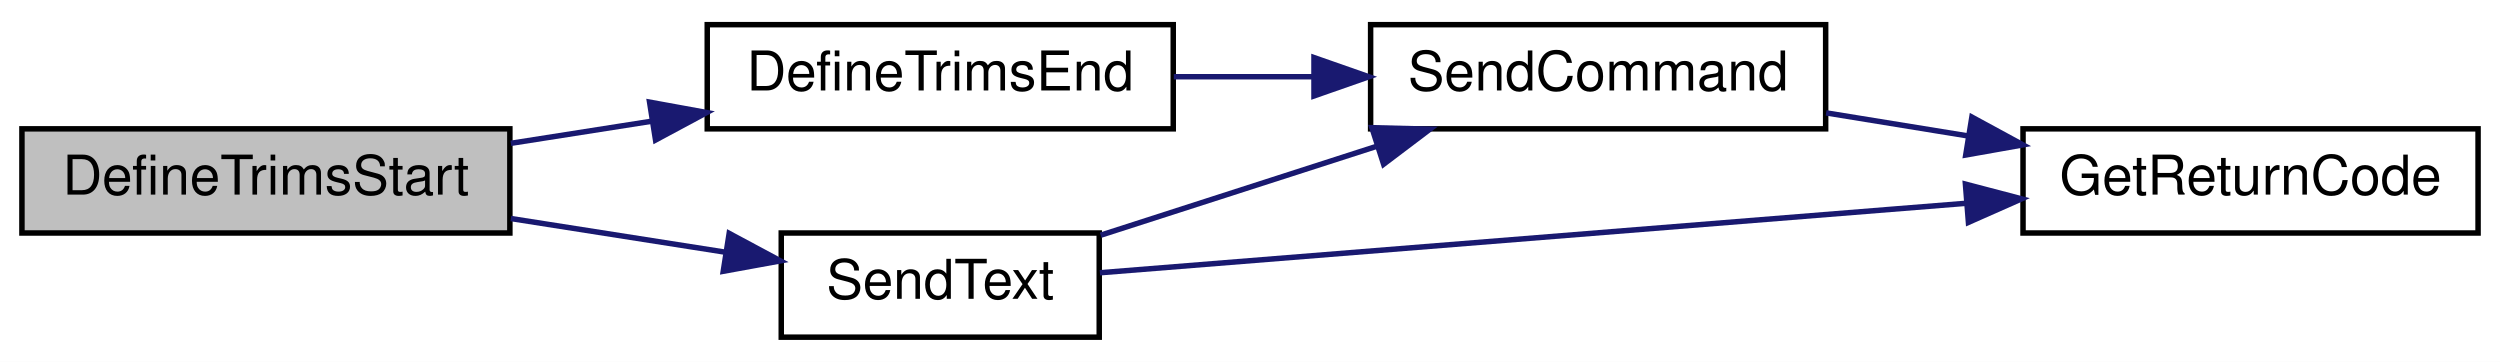
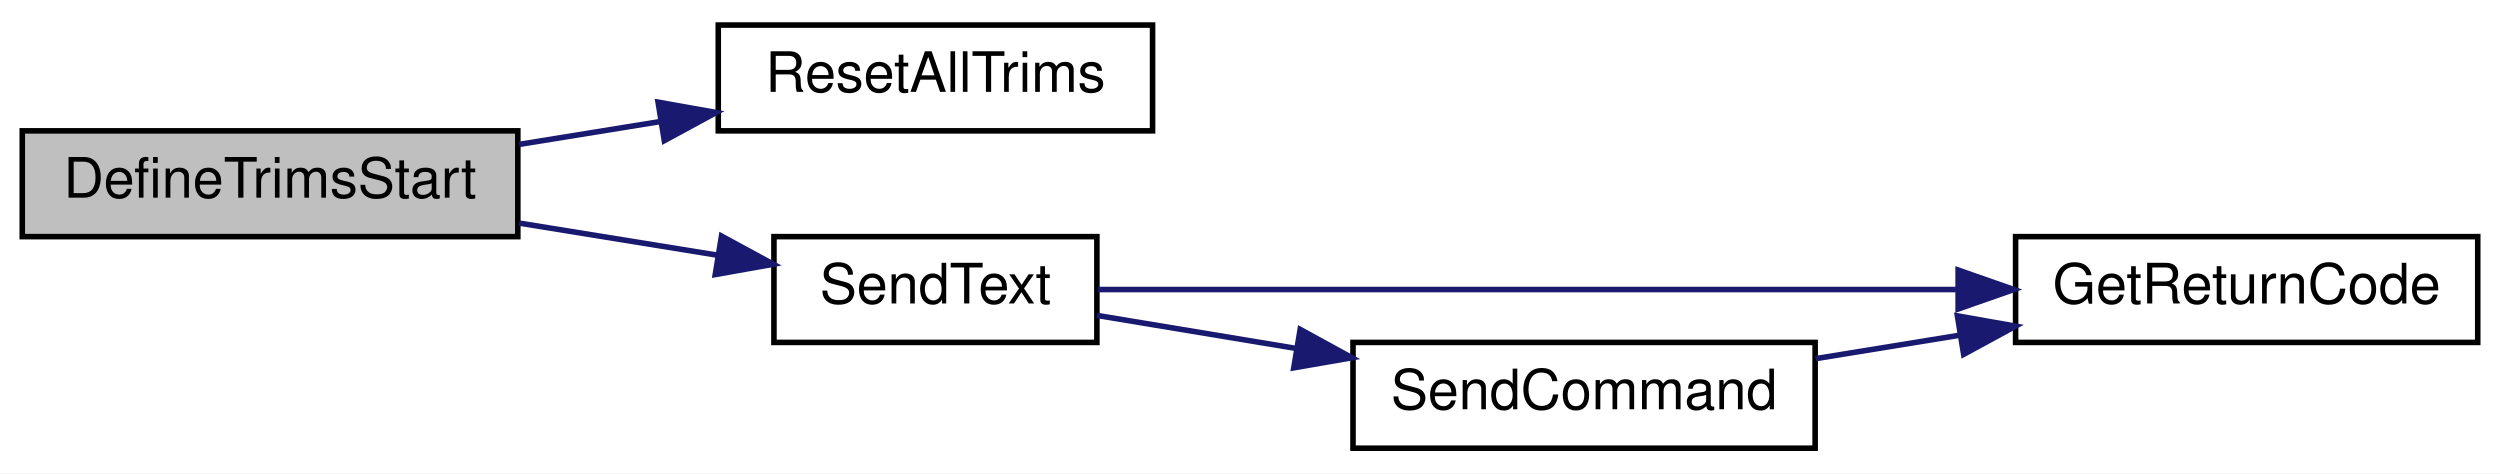
- <svg xmlns="http://www.w3.org/2000/svg" xmlns:xlink="http://www.w3.org/1999/xlink" width="456pt" height="66pt" viewBox="0.00 0.00 456.00 66.00">
-   <g id="graph0" class="graph" transform="scale(1 1) rotate(0) translate(4 62)">
-     <polygon fill="white" stroke="transparent" points="-4,4 -4,-62 452,-62 452,4 -4,4" />
+ <svg xmlns="http://www.w3.org/2000/svg" xmlns:xlink="http://www.w3.org/1999/xlink" width="449pt" height="85pt" viewBox="0.00 0.00 449.00 85.00">
+   <g id="graph0" class="graph" transform="scale(1 1) rotate(0) translate(4 81)">
+     <polygon fill="white" stroke="transparent" points="-4,4 -4,-81 445,-81 445,4 -4,4" />
    <g id="node1" class="node">
      <g id="a_node1">
        <a xlink:title=" ">
-           <polygon fill="#bfbfbf" stroke="black" points="0,-19.5 0,-38.5 89,-38.5 89,-19.5 0,-19.5" />
-           <text text-anchor="middle" x="44.5" y="-26.5" font-family="Helvetica,sans-Serif" font-size="10.00">DefineTrimsStart</text>
+           <polygon fill="#bfbfbf" stroke="black" points="0,-38.5 0,-57.5 89,-57.5 89,-38.5 0,-38.5" />
+           <text text-anchor="middle" x="44.5" y="-45.5" font-family="Helvetica,sans-Serif" font-size="10.00">DefineTrimsStart</text>
        </a>
      </g>
    </g>
    <g id="node2" class="node">
      <g id="a_node2">
-         <a xlink:href="_transmitter_code_2src_2main_8cpp.html#a175b6111f05e020becf6f4fc8c3e474d" target="_top" xlink:title=" ">
-           <polygon fill="white" stroke="black" points="125,-38.5 125,-57.5 210,-57.5 210,-38.5 125,-38.5" />
-           <text text-anchor="middle" x="167.5" y="-45.5" font-family="Helvetica,sans-Serif" font-size="10.00">DefineTrimsEnd</text>
+         <a xlink:href="_transmitter_code_2src_2main_8cpp.html#a883e18dbafdf41d3451879db47ab113f" target="_top" xlink:title=" ">
+           <polygon fill="white" stroke="black" points="125,-57.5 125,-76.5 203,-76.5 203,-57.5 125,-57.5" />
+           <text text-anchor="middle" x="164" y="-64.5" font-family="Helvetica,sans-Serif" font-size="10.00">ResetAllTrims</text>
        </a>
      </g>
    </g>
    <g id="edge1" class="edge">
-       <path fill="none" stroke="midnightblue" d="M89.18,-35.86C97.55,-37.17 106.39,-38.56 114.98,-39.91" />
-       <polygon fill="midnightblue" stroke="midnightblue" points="114.48,-43.37 124.9,-41.47 115.57,-36.46 114.48,-43.37" />
+       <path fill="none" stroke="midnightblue" d="M89.25,-55.07C97.51,-56.41 106.19,-57.81 114.58,-59.17" />
+       <polygon fill="midnightblue" stroke="midnightblue" points="114.19,-62.65 124.62,-60.79 115.31,-55.74 114.19,-62.65" />
+     </g>
+     <g id="node3" class="node">
+       <g id="a_node3">
+         <a xlink:href="_transmitter_code_2src_2main_8cpp.html#afe513398f72d5e48f691830a1ef6eb42" target="_top" xlink:title=" ">
+           <polygon fill="white" stroke="black" points="135,-19.5 135,-38.5 193,-38.5 193,-19.5 135,-19.5" />
+           <text text-anchor="middle" x="164" y="-26.5" font-family="Helvetica,sans-Serif" font-size="10.00">SendText</text>
+         </a>
+       </g>
+     </g>
+     <g id="edge2" class="edge">
+       <path fill="none" stroke="midnightblue" d="M89.25,-40.93C100.94,-39.03 113.48,-37.01 124.84,-35.17" />
+       <polygon fill="midnightblue" stroke="midnightblue" points="125.58,-38.6 134.89,-33.55 124.46,-31.69 125.58,-38.6" />
+     </g>
+     <g id="node4" class="node">
+       <g id="a_node4">
+         <a xlink:href="_transmitter_code_2src_2main_8cpp.html#a43937dd3d9c795271fd9c3eb3c6b6410" target="_top" xlink:title=" ">
+           <polygon fill="white" stroke="black" points="358,-19.5 358,-38.5 441,-38.5 441,-19.5 358,-19.5" />
+           <text text-anchor="middle" x="399.5" y="-26.5" font-family="Helvetica,sans-Serif" font-size="10.00">GetReturnCode</text>
+         </a>
+       </g>
+     </g>
+     <g id="edge3" class="edge">
+       <path fill="none" stroke="midnightblue" d="M193.17,-29C231.36,-29 300.24,-29 347.62,-29" />
+       <polygon fill="midnightblue" stroke="midnightblue" points="347.68,-32.5 357.68,-29 347.68,-25.5 347.68,-32.5" />
    </g>
    <g id="node5" class="node">
      <g id="a_node5">
-         <a xlink:href="_transmitter_code_2src_2main_8cpp.html#afe513398f72d5e48f691830a1ef6eb42" target="_top" xlink:title=" ">
-           <polygon fill="white" stroke="black" points="138.5,-0.5 138.5,-19.5 196.5,-19.5 196.5,-0.5 138.5,-0.5" />
-           <text text-anchor="middle" x="167.5" y="-7.5" font-family="Helvetica,sans-Serif" font-size="10.00">SendText</text>
+         <a xlink:href="_transmitter_code_2src_2main_8cpp.html#aecac2f0c289f02ef3c92b85be82eacac" target="_top" xlink:title=" ">
+           <polygon fill="white" stroke="black" points="239,-0.5 239,-19.5 322,-19.5 322,-0.5 239,-0.5" />
+           <text text-anchor="middle" x="280.5" y="-7.5" font-family="Helvetica,sans-Serif" font-size="10.00">SendCommand</text>
        </a>
      </g>
    </g>
    <g id="edge4" class="edge">
-       <path fill="none" stroke="midnightblue" d="M89.18,-22.14C101.98,-20.13 115.87,-17.95 128.3,-16" />
-       <polygon fill="midnightblue" stroke="midnightblue" points="129,-19.43 138.34,-14.42 127.92,-12.52 129,-19.43" />
-     </g>
-     <g id="node3" class="node">
-       <g id="a_node3">
-         <a xlink:href="_transmitter_code_2src_2main_8cpp.html#aecac2f0c289f02ef3c92b85be82eacac" target="_top" xlink:title=" ">
-           <polygon fill="white" stroke="black" points="246,-38.5 246,-57.5 329,-57.5 329,-38.5 246,-38.5" />
-           <text text-anchor="middle" x="287.5" y="-45.5" font-family="Helvetica,sans-Serif" font-size="10.00">SendCommand</text>
-         </a>
-       </g>
-     </g>
-     <g id="edge2" class="edge">
-       <path fill="none" stroke="midnightblue" d="M210.1,-48C218.31,-48 227.01,-48 235.49,-48" />
-       <polygon fill="midnightblue" stroke="midnightblue" points="235.67,-51.5 245.67,-48 235.67,-44.5 235.67,-51.5" />
-     </g>
-     <g id="node4" class="node">
-       <g id="a_node4">
-         <a xlink:href="_transmitter_code_2src_2main_8cpp.html#a43937dd3d9c795271fd9c3eb3c6b6410" target="_top" xlink:title=" ">
-           <polygon fill="white" stroke="black" points="365,-19.5 365,-38.5 448,-38.5 448,-19.5 365,-19.5" />
-           <text text-anchor="middle" x="406.5" y="-26.5" font-family="Helvetica,sans-Serif" font-size="10.00">GetReturnCode</text>
-         </a>
-       </g>
-     </g>
-     <g id="edge3" class="edge">
-       <path fill="none" stroke="midnightblue" d="M329.09,-41.41C337.44,-40.05 346.33,-38.61 354.98,-37.2" />
-       <polygon fill="midnightblue" stroke="midnightblue" points="355.67,-40.64 364.98,-35.58 354.55,-33.73 355.67,-40.64" />
-     </g>
-     <g id="edge6" class="edge">
-       <path fill="none" stroke="midnightblue" d="M196.76,-19.1C211.78,-23.94 230.49,-29.96 246.93,-35.26" />
-       <polygon fill="midnightblue" stroke="midnightblue" points="246.23,-38.71 256.82,-38.44 248.37,-32.05 246.23,-38.71" />
+       <path fill="none" stroke="midnightblue" d="M193.01,-24.35C203.77,-22.57 216.41,-20.47 228.66,-18.44" />
+       <polygon fill="midnightblue" stroke="midnightblue" points="229.51,-21.84 238.8,-16.75 228.36,-14.94 229.51,-21.84" />
    </g>
    <g id="edge5" class="edge">
-       <path fill="none" stroke="midnightblue" d="M196.62,-12.25C235.46,-15.37 306.19,-21.04 354.49,-24.91" />
-       <polygon fill="midnightblue" stroke="midnightblue" points="354.49,-28.42 364.73,-25.73 355.04,-21.44 354.49,-28.42" />
+       <path fill="none" stroke="midnightblue" d="M322.09,-16.59C330.44,-17.95 339.33,-19.39 347.98,-20.8" />
+       <polygon fill="midnightblue" stroke="midnightblue" points="347.55,-24.27 357.98,-22.42 348.67,-17.36 347.55,-24.27" />
    </g>
  </g>
</svg>
